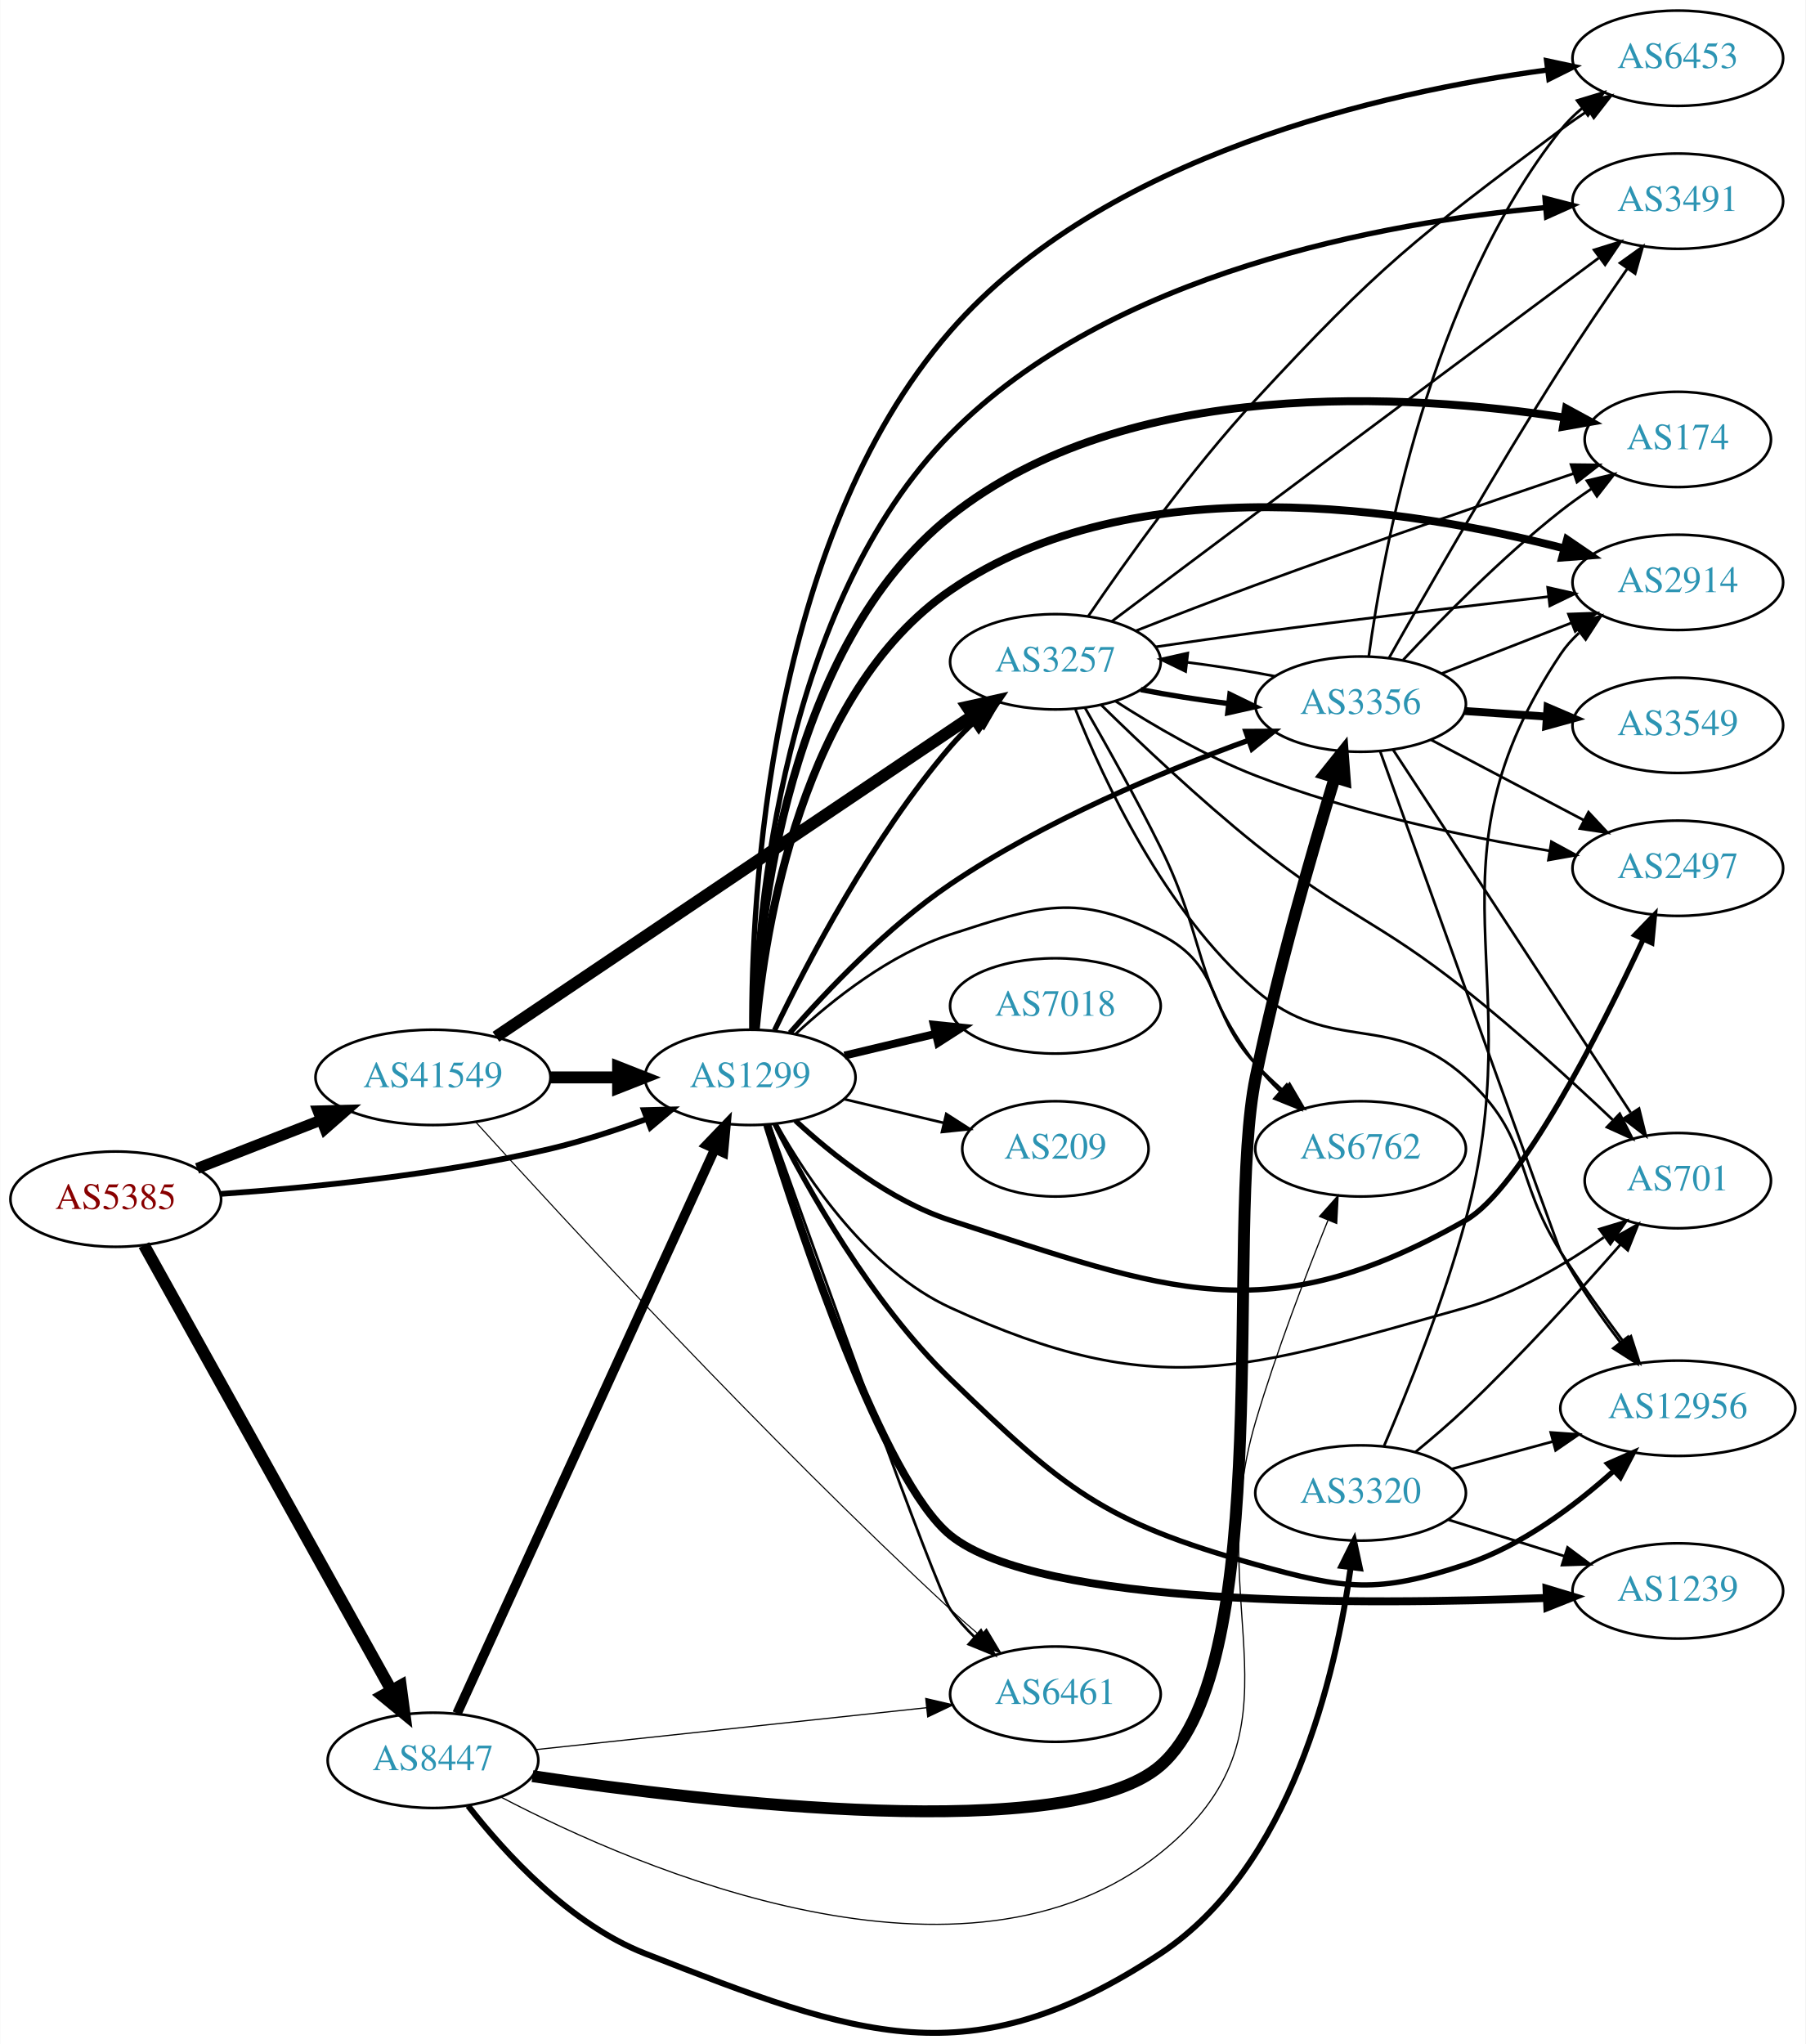
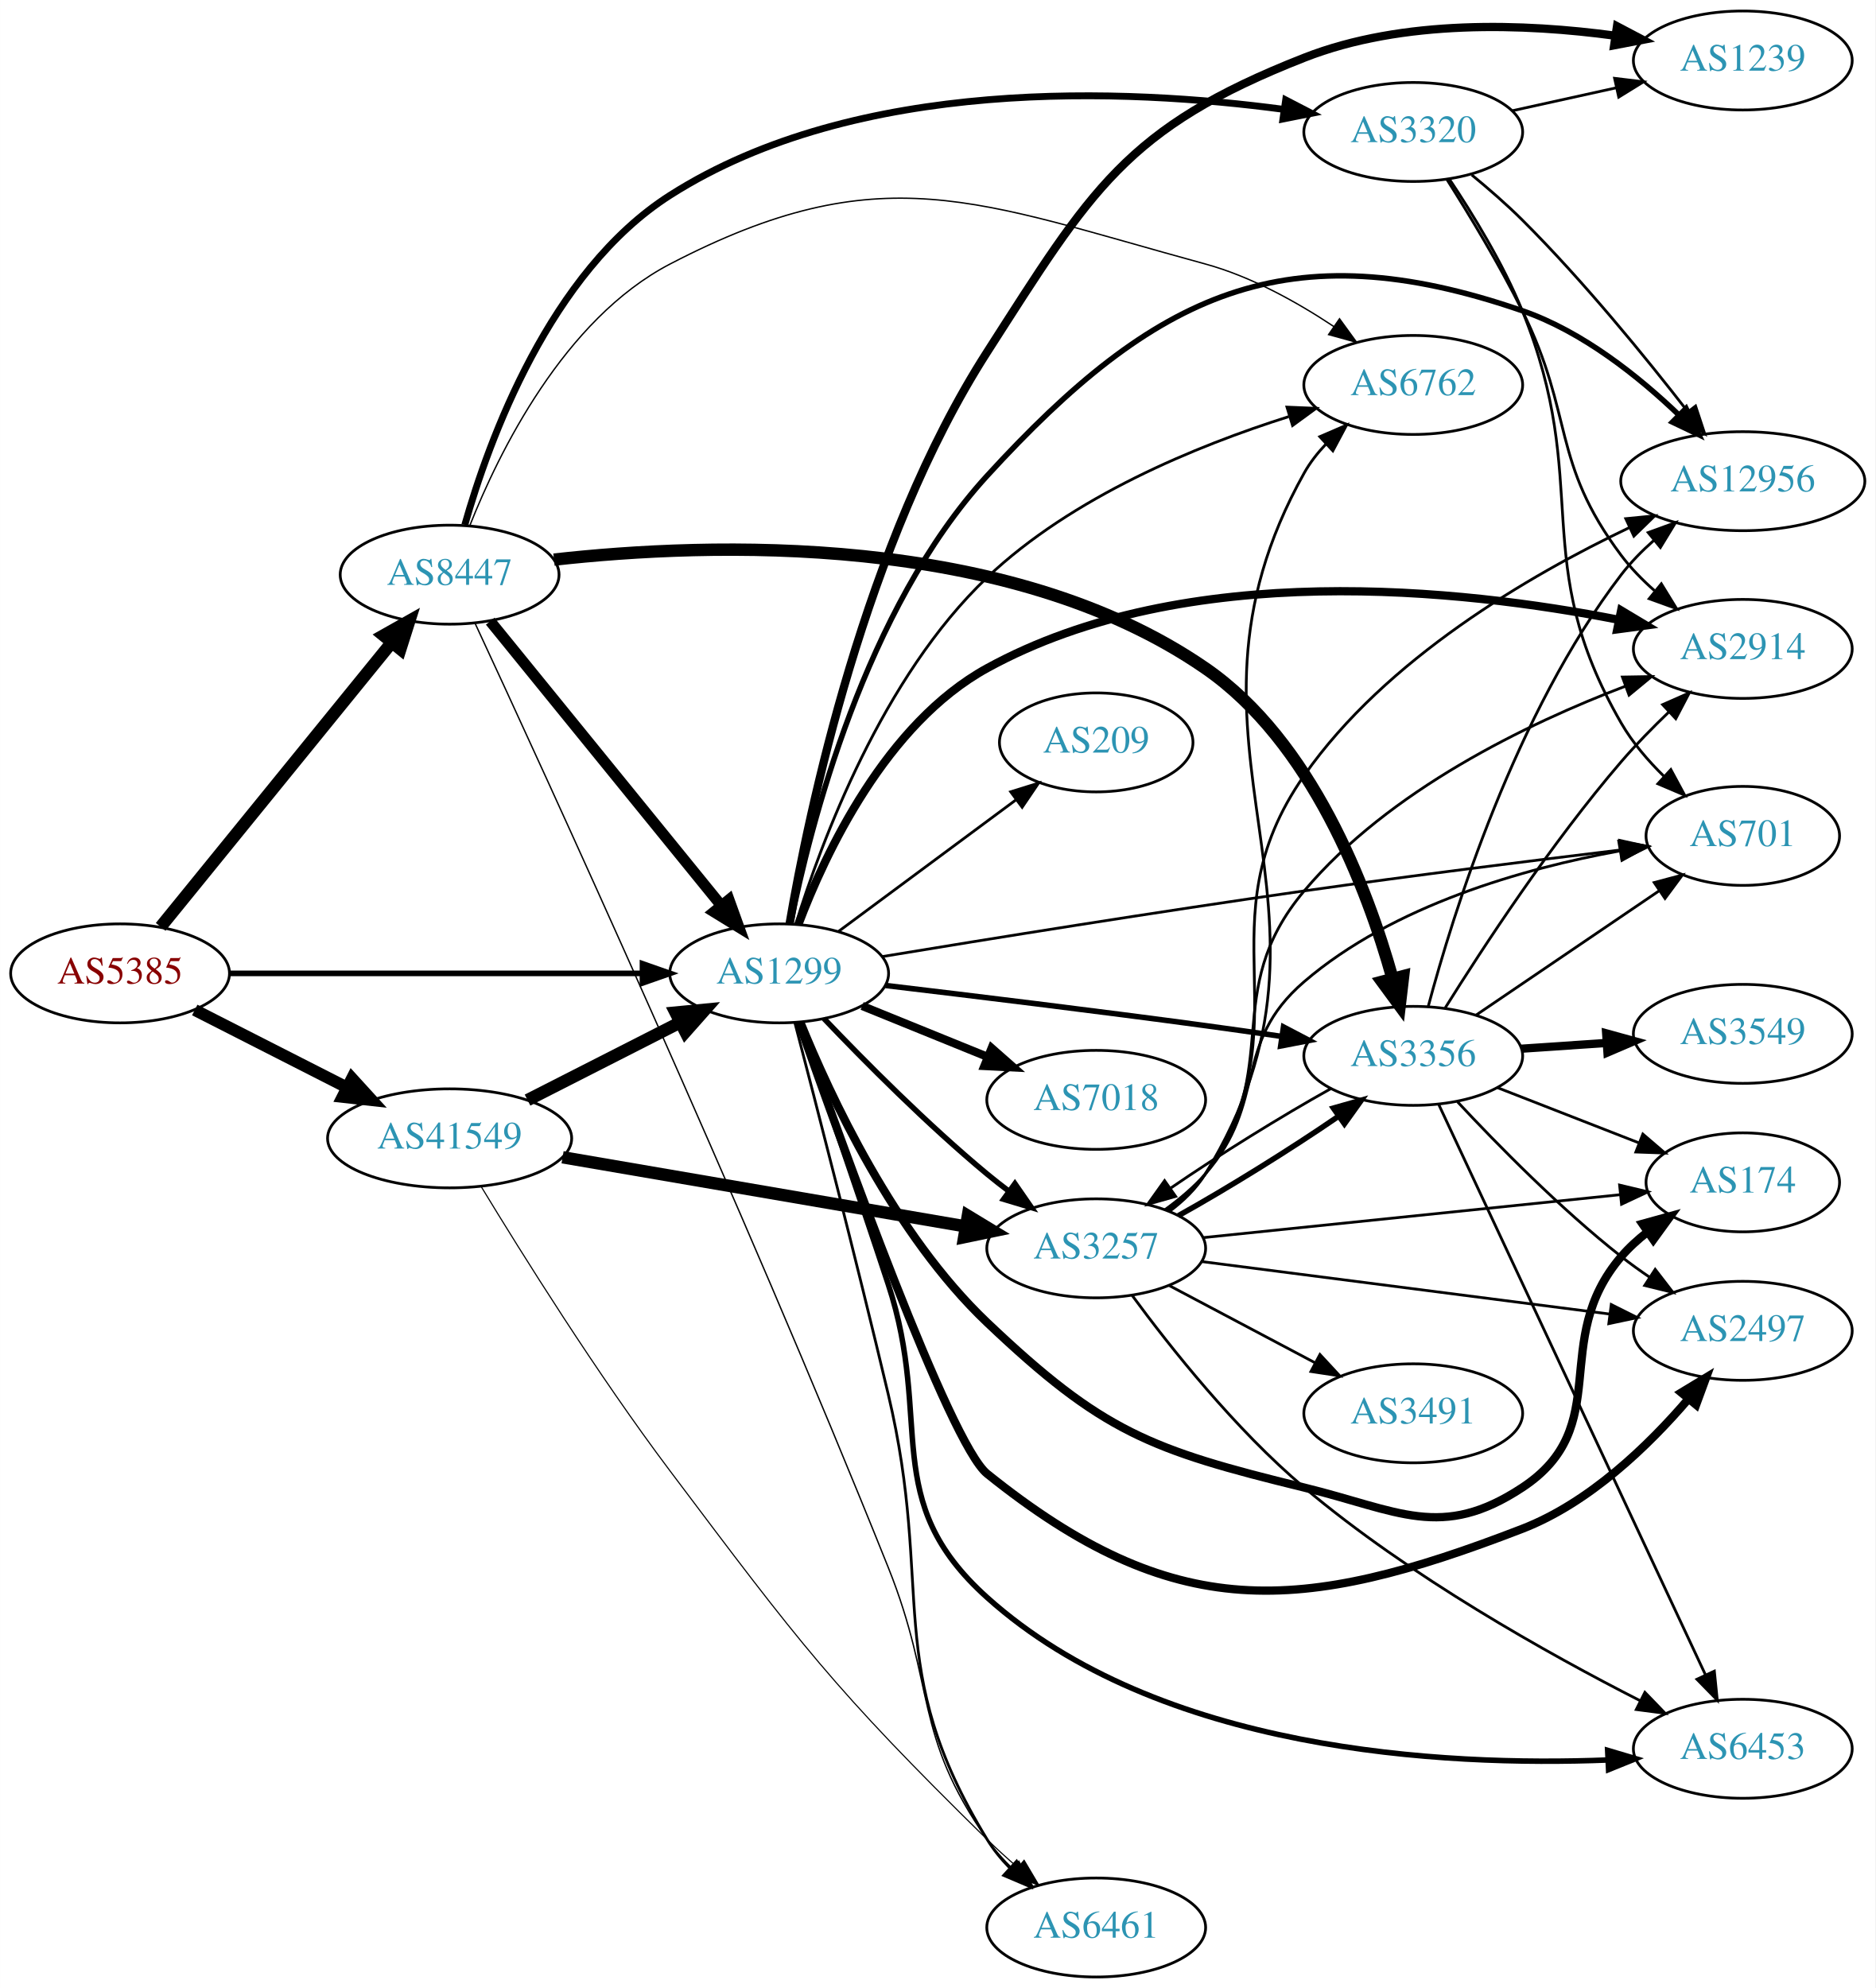
- <svg xmlns="http://www.w3.org/2000/svg" xmlns:xlink="http://www.w3.org/1999/xlink" width="682pt" height="772pt" viewBox="0.00 0.00 681.96 772.15">
-   <g id="graph0" class="graph" transform="scale(1 1) rotate(0) translate(4 768.151)">
-     <polygon fill="white" stroke="none" points="-4,4 -4,-768.151 677.956,-768.151 677.956,4 -4,4" />
+ <svg xmlns="http://www.w3.org/2000/svg" xmlns:xlink="http://www.w3.org/1999/xlink" width="682pt" height="723pt" viewBox="0.00 0.00 681.96 723.00">
+   <g id="graph0" class="graph" transform="scale(1 1) rotate(0) translate(4 719)">
+     <polygon fill="white" stroke="none" points="-4,4 -4,-719 677.956,-719 677.956,4 -4,4" />
    <g id="node1" class="node">
      <g id="a_node1">
        <a xlink:href="/asn/5385" xlink:title="AS5385 ~ Russmedia IT GmbH [AT]">
-           <ellipse fill="#ffffff" stroke="black" cx="39.647" cy="-315.151" rx="39.794" ry="18" />
-           <text text-anchor="middle" x="39.647" y="-311.451" font-family="Times,serif" font-size="14.00" fill="#880000">AS5385</text>
+           <ellipse fill="#ffffff" stroke="black" cx="39.647" cy="-365" rx="39.794" ry="18" />
+           <text text-anchor="middle" x="39.647" y="-361.3" font-family="Times,serif" font-size="14.00" fill="#880000">AS5385</text>
        </a>
      </g>
    </g>
    <g id="node2" class="node">
      <g id="a_node2">
        <a xlink:href="/asn/1299" xlink:title="AS1299 ~ Telia Carrier [EU]">
-           <ellipse fill="#ffffff" stroke="black" cx="279.332" cy="-361.151" rx="39.794" ry="18" />
-           <text text-anchor="middle" x="279.332" y="-357.451" font-family="Times,serif" font-size="14.00" fill="#2c94b3">AS1299</text>
+           <ellipse fill="#ffffff" stroke="black" cx="279.332" cy="-365" rx="39.794" ry="18" />
+           <text text-anchor="middle" x="279.332" y="-361.3" font-family="Times,serif" font-size="14.00" fill="#2c94b3">AS1299</text>
        </a>
      </g>
    </g>
    <g id="edge1" class="edge">
-       <path fill="none" stroke="black" stroke-width="2.16" d="M79.293,-317.134C112.605,-319.44 161.803,-324.276 203.685,-334.151 215.841,-337.017 228.745,-341.237 240.344,-345.494" />
-       <polygon fill="black" stroke="black" stroke-width="2.16" points="239.144,-348.782 249.735,-349.049 241.622,-342.235 239.144,-348.782" />
+       <path fill="none" stroke="black" stroke-width="2.062" d="M79.364,-365C120.282,-365 184.922,-365 229.356,-365" />
+       <polygon fill="black" stroke="black" stroke-width="2.062" points="229.631,-368.5 239.631,-365 229.631,-361.5 229.631,-368.5" />
    </g>
    <g id="node3" class="node">
      <g id="a_node3">
        <a xlink:href="/asn/8447" xlink:title="AS8447 ~ A1 Telekom Austria AG [AT]">
-           <ellipse fill="#ffffff" stroke="black" cx="159.489" cy="-103.151" rx="39.794" ry="18" />
-           <text text-anchor="middle" x="159.489" y="-99.451" font-family="Times,serif" font-size="14.00" fill="#2c94b3">AS8447</text>
+           <ellipse fill="#ffffff" stroke="black" cx="159.489" cy="-510" rx="39.794" ry="18" />
+           <text text-anchor="middle" x="159.489" y="-506.3" font-family="Times,serif" font-size="14.00" fill="#2c94b3">AS8447</text>
        </a>
      </g>
    </g>
    <g id="edge2" class="edge">
-       <path fill="none" stroke="black" stroke-width="4.5" d="M50.29,-297.802C70.877,-260.766 119.24,-173.761 143.728,-129.706" />
-       <polygon fill="black" stroke="black" stroke-width="4.5" points="147.295,-131.393 148.712,-120.739 140.412,-127.567 147.295,-131.393" />
+       <path fill="none" stroke="black" stroke-width="4.5" d="M54.395,-381.917C75.151,-407.456 114.596,-455.992 138.52,-485.429" />
+       <polygon fill="black" stroke="black" stroke-width="4.5" points="135.465,-487.914 144.828,-493.191 141.577,-482.947 135.465,-487.914" />
    </g>
    <g id="node4" class="node">
      <g id="a_node4">
        <a xlink:href="/asn/41549" xlink:title="AS41549 ~ EWB-Cable-Network-AS [CH]">
-           <ellipse fill="#ffffff" stroke="black" cx="159.489" cy="-361.151" rx="44.393" ry="18" />
-           <text text-anchor="middle" x="159.489" y="-357.451" font-family="Times,serif" font-size="14.00" fill="#2c94b3">AS41549</text>
+           <ellipse fill="#ffffff" stroke="black" cx="159.489" cy="-305" rx="44.393" ry="18" />
+           <text text-anchor="middle" x="159.489" y="-301.3" font-family="Times,serif" font-size="14.00" fill="#2c94b3">AS41549</text>
        </a>
      </g>
    </g>
    <g id="edge3" class="edge">
-       <path fill="none" stroke="black" stroke-width="4.14" d="M70.383,-326.759C84.612,-332.313 101.879,-339.053 117.344,-345.09" />
-       <polygon fill="black" stroke="black" stroke-width="4.14" points="116.063,-348.479 126.696,-348.74 118.698,-341.73 116.063,-348.479" />
+       <path fill="none" stroke="black" stroke-width="4.312" d="M66.8,-351.684C83.083,-343.393 104.262,-332.61 122.162,-323.496" />
+       <polygon fill="black" stroke="black" stroke-width="4.312" points="123.981,-326.804 131.181,-318.904 120.557,-320.079 123.981,-326.804" />
    </g>
    <g id="node5" class="node">
      <g id="a_node5">
-         <a xlink:href="/asn/6453" xlink:title="AS6453 ~ TATA COMMUNICATIONS (AMERICA) INC [US]">
-           <ellipse fill="#ffffff" stroke="black" cx="629.76" cy="-746.151" rx="39.794" ry="18" />
-           <text text-anchor="middle" x="629.76" y="-742.451" font-family="Times,serif" font-size="14.00" fill="#2c94b3">AS6453</text>
+         <a xlink:href="/asn/2914" xlink:title="AS2914 ~ NTT America, Inc. [US]">
+           <ellipse fill="#ffffff" stroke="black" cx="629.76" cy="-483" rx="39.794" ry="18" />
+           <text text-anchor="middle" x="629.76" y="-479.3" font-family="Times,serif" font-size="14.00" fill="#2c94b3">AS2914</text>
        </a>
      </g>
    </g>
    <g id="edge4" class="edge">
-       <path fill="none" stroke="black" stroke-width="2" d="M279.914,-379.155C279.755,-427.88 285.88,-563.975 354.978,-643.151 413.059,-709.703 518.604,-733.368 580.302,-741.701" />
-       <polygon fill="black" stroke="black" stroke-width="2" points="580.192,-745.215 590.552,-742.998 581.071,-738.27 580.192,-745.215" />
+       <path fill="none" stroke="black" stroke-width="3" d="M286.311,-382.79C296.074,-408.657 318.134,-455.768 354.978,-476 427.367,-515.75 527.557,-504.784 584.501,-493.622" />
+       <polygon fill="black" stroke="black" stroke-width="3" points="585.521,-496.986 594.614,-491.548 584.115,-490.129 585.521,-496.986" />
    </g>
    <g id="node6" class="node">
      <g id="a_node6">
-         <a xlink:href="/asn/2914" xlink:title="AS2914 ~ NTT America, Inc. [US]">
-           <ellipse fill="#ffffff" stroke="black" cx="629.76" cy="-548.151" rx="39.794" ry="18" />
-           <text text-anchor="middle" x="629.76" y="-544.451" font-family="Times,serif" font-size="14.00" fill="#2c94b3">AS2914</text>
+         <a xlink:href="/asn/174" xlink:title="AS174 ~ Cogent Communications [US]">
+           <ellipse fill="#ffffff" stroke="black" cx="629.76" cy="-289" rx="35.194" ry="18" />
+           <text text-anchor="middle" x="629.76" y="-285.3" font-family="Times,serif" font-size="14.00" fill="#2c94b3">AS174</text>
        </a>
      </g>
    </g>
    <g id="edge5" class="edge">
-       <path fill="none" stroke="black" stroke-width="3" d="M281.423,-379.259C284.821,-417.582 298.696,-506.533 354.978,-545.151 424.491,-592.847 529.09,-575.897 586.798,-560.981" />
-       <polygon fill="black" stroke="black" stroke-width="3" points="587.918,-564.304 596.668,-558.33 586.103,-557.544 587.918,-564.304" />
+       <path fill="none" stroke="black" stroke-width="3" d="M286.977,-347.335C297.737,-320.721 321.228,-270.055 354.978,-238 396.863,-198.22 414.161,-191.727 470.271,-178 504.503,-169.626 520.143,-158.6 549.564,-178 583.473,-200.36 559.134,-231.158 585.564,-262 588.348,-265.249 591.622,-268.233 595.102,-270.938" />
+       <polygon fill="black" stroke="black" stroke-width="3" points="593.248,-273.912 603.461,-276.734 597.237,-268.16 593.248,-273.912" />
    </g>
    <g id="node7" class="node">
      <g id="a_node7">
-         <a xlink:href="/asn/174" xlink:title="AS174 ~ Cogent Communications [US]">
-           <ellipse fill="#ffffff" stroke="black" cx="629.76" cy="-602.151" rx="35.194" ry="18" />
-           <text text-anchor="middle" x="629.76" y="-598.451" font-family="Times,serif" font-size="14.00" fill="#2c94b3">AS174</text>
+         <a xlink:href="/asn/2497" xlink:title="AS2497 ~ Internet Initiative Japan Inc. [JP]">
+           <ellipse fill="#ffffff" stroke="black" cx="629.76" cy="-235" rx="39.794" ry="18" />
+           <text text-anchor="middle" x="629.76" y="-231.3" font-family="Times,serif" font-size="14.00" fill="#2c94b3">AS2497</text>
        </a>
      </g>
    </g>
    <g id="edge6" class="edge">
-       <path fill="none" stroke="black" stroke-width="3" d="M280.676,-379.227C282.538,-420.96 293.46,-524.186 354.978,-573.151 421.656,-626.223 528.258,-619.436 586.829,-610.426" />
-       <polygon fill="black" stroke="black" stroke-width="3" points="587.536,-613.857 596.841,-608.792 586.408,-606.949 587.536,-613.857" />
+       <path fill="none" stroke="black" stroke-width="3" d="M286.526,-347.194C301.867,-303.538 341.365,-193.933 354.978,-183 422.761,-128.559 468.475,-131.649 549.564,-163 573.991,-172.444 595.526,-193.312 609.949,-210.163" />
+       <polygon fill="black" stroke="black" stroke-width="3" points="607.381,-212.55 616.44,-218.045 612.785,-208.101 607.381,-212.55" />
    </g>
    <g id="node8" class="node">
      <g id="a_node8">
-         <a xlink:href="/asn/2497" xlink:title="AS2497 ~ Internet Initiative Japan Inc. [JP]">
-           <ellipse fill="#ffffff" stroke="black" cx="629.76" cy="-440.151" rx="39.794" ry="18" />
-           <text text-anchor="middle" x="629.76" y="-436.451" font-family="Times,serif" font-size="14.00" fill="#2c94b3">AS2497</text>
+         <a xlink:href="/asn/3257" xlink:title="AS3257 ~ GTT [DE]">
+           <ellipse fill="#ffffff" stroke="black" cx="394.625" cy="-265" rx="39.794" ry="18" />
+           <text text-anchor="middle" x="394.625" y="-261.3" font-family="Times,serif" font-size="14.00" fill="#2c94b3">AS3257</text>
        </a>
      </g>
    </g>
    <g id="edge7" class="edge">
-       <path fill="none" stroke="black" stroke-width="2" d="M296.387,-344.845C310.448,-331.811 332.152,-314.541 354.978,-307.151 437.255,-280.511 474.378,-264.415 549.564,-307.151 570.226,-318.895 600.141,-377.898 616.66,-413.251" />
-       <polygon fill="black" stroke="black" stroke-width="2" points="613.577,-414.924 620.946,-422.537 619.933,-411.991 613.577,-414.924" />
+       <path fill="none" stroke="black" stroke-width="2" d="M295.637,-348.545C310.25,-333.204 333.206,-310.044 354.978,-292 357.499,-289.911 360.175,-287.816 362.897,-285.767" />
+       <polygon fill="black" stroke="black" stroke-width="2" points="365.058,-288.523 371.09,-279.813 360.943,-282.861 365.058,-288.523" />
    </g>
    <g id="node9" class="node">
      <g id="a_node9">
-         <a xlink:href="/asn/3257" xlink:title="AS3257 ~ GTT [DE]">
-           <ellipse fill="#ffffff" stroke="black" cx="394.625" cy="-518.151" rx="39.794" ry="18" />
-           <text text-anchor="middle" x="394.625" y="-514.451" font-family="Times,serif" font-size="14.00" fill="#2c94b3">AS3257</text>
+         <a xlink:href="/asn/1239" xlink:title="AS1239 ~ Sprint [US]">
+           <ellipse fill="#ffffff" stroke="black" cx="629.76" cy="-697" rx="39.794" ry="18" />
+           <text text-anchor="middle" x="629.76" y="-693.3" font-family="Times,serif" font-size="14.00" fill="#2c94b3">AS1239</text>
        </a>
      </g>
    </g>
    <g id="edge8" class="edge">
-       <path fill="none" stroke="black" stroke-width="2" d="M288.536,-378.952C300.767,-404.375 325.528,-451.803 354.978,-486.151 357.994,-489.668 361.425,-493.105 364.968,-496.344" />
-       <polygon fill="black" stroke="black" stroke-width="2" points="362.923,-499.201 372.787,-503.069 367.488,-493.895 362.923,-499.201" />
+       <path fill="none" stroke="black" stroke-width="3" d="M283.126,-383.03C289.983,-423.131 310.434,-521.636 354.978,-591 392.753,-649.824 405.196,-672.456 470.271,-698 506.326,-712.153 550.65,-710.439 583.247,-706.028" />
+       <polygon fill="black" stroke="black" stroke-width="3" points="584.018,-709.452 593.394,-704.518 582.987,-702.529 584.018,-709.452" />
    </g>
    <g id="node10" class="node">
      <g id="a_node10">
-         <a xlink:href="/asn/3491" xlink:title="AS3491 ~ PCCW Global, Inc. [US]">
-           <ellipse fill="#ffffff" stroke="black" cx="629.76" cy="-692.151" rx="39.794" ry="18" />
-           <text text-anchor="middle" x="629.76" y="-688.451" font-family="Times,serif" font-size="14.00" fill="#2c94b3">AS3491</text>
+         <a xlink:href="/asn/6453" xlink:title="AS6453 ~ TATA COMMUNICATIONS (AMERICA) INC [US]">
+           <ellipse fill="#ffffff" stroke="black" cx="629.76" cy="-83" rx="39.794" ry="18" />
+           <text text-anchor="middle" x="629.76" y="-79.3" font-family="Times,serif" font-size="14.00" fill="#2c94b3">AS6453</text>
        </a>
      </g>
    </g>
    <g id="edge9" class="edge">
-       <path fill="none" stroke="black" stroke-width="2" d="M280.491,-379.225C281.882,-423.814 291.73,-540.078 354.978,-604.151 415.488,-665.449 518.779,-684.094 579.711,-689.736" />
-       <polygon fill="black" stroke="black" stroke-width="2" points="579.585,-693.237 589.844,-690.59 580.173,-686.262 579.585,-693.237" />
+       <path fill="none" stroke="black" stroke-width="2" d="M286.621,-347.039C294.38,-324.784 307.902,-285.68 318.978,-252 335.576,-201.526 315.441,-173.495 354.978,-138 417.386,-81.972 520.469,-76.55 580.757,-78.926" />
+       <polygon fill="black" stroke="black" stroke-width="2" points="580.618,-82.423 590.774,-79.408 580.954,-75.431 580.618,-82.423" />
    </g>
    <g id="node11" class="node">
      <g id="a_node11">
-         <a xlink:href="/asn/1239" xlink:title="AS1239 ~ Sprint [US]">
-           <ellipse fill="#ffffff" stroke="black" cx="629.76" cy="-167.151" rx="39.794" ry="18" />
-           <text text-anchor="middle" x="629.76" y="-163.451" font-family="Times,serif" font-size="14.00" fill="#2c94b3">AS1239</text>
+         <a xlink:href="/asn/6461" xlink:title="AS6461 ~ Zayo Bandwidth [US]">
+           <ellipse fill="#ffffff" stroke="black" cx="394.625" cy="-18" rx="39.794" ry="18" />
+           <text text-anchor="middle" x="394.625" y="-14.3" font-family="Times,serif" font-size="14.00" fill="#2c94b3">AS6461</text>
        </a>
      </g>
    </g>
    <g id="edge10" class="edge">
-       <path fill="none" stroke="black" stroke-width="3" d="M285.741,-343.191C298.135,-303.213 329.483,-208.775 354.978,-188.151 388.424,-161.094 510.794,-161.751 580.077,-164.492" />
-       <polygon fill="black" stroke="black" stroke-width="3" points="580.168,-167.999 590.308,-164.927 580.466,-161.005 580.168,-167.999" />
+       <path fill="none" stroke="black" d="M285.02,-347.139C292.465,-318.629 307.336,-261.047 318.978,-212 336.011,-140.237 316.494,-112.92 354.978,-50 357.228,-46.322 360.053,-42.869 363.146,-39.693" />
+       <polygon fill="black" stroke="black" points="365.67,-42.128 370.706,-32.807 360.956,-36.953 365.67,-42.128" />
    </g>
    <g id="node12" class="node">
      <g id="a_node12">
-         <a xlink:href="/asn/6461" xlink:title="AS6461 ~ Zayo Bandwidth [US]">
-           <ellipse fill="#ffffff" stroke="black" cx="394.625" cy="-128.151" rx="39.794" ry="18" />
-           <text text-anchor="middle" x="394.625" y="-124.451" font-family="Times,serif" font-size="14.00" fill="#2c94b3">AS6461</text>
+         <a xlink:href="/asn/701" xlink:title="AS701 ~ UUNET [US]">
+           <ellipse fill="#ffffff" stroke="black" cx="629.76" cy="-415" rx="35.194" ry="18" />
+           <text text-anchor="middle" x="629.76" y="-411.3" font-family="Times,serif" font-size="14.00" fill="#2c94b3">AS701</text>
        </a>
      </g>
    </g>
    <g id="edge11" class="edge">
-       <path fill="none" stroke="black" d="M286.629,-343.434C303.599,-295.802 349.375,-168.042 354.978,-160.151 357.602,-156.455 360.756,-152.94 364.116,-149.684" />
-       <polygon fill="black" stroke="black" points="366.5,-152.248 371.674,-143.003 361.864,-147.003 366.5,-152.248" />
+       <path fill="none" stroke="black" d="M316.694,-371.088C354.887,-377.401 416.726,-387.395 470.271,-395 509.002,-400.501 553.168,-406.012 585.022,-409.852" />
+       <polygon fill="black" stroke="black" points="584.981,-413.372 595.327,-411.087 585.815,-406.422 584.981,-413.372" />
    </g>
    <g id="node13" class="node">
      <g id="a_node13">
-         <a xlink:href="/asn/701" xlink:title="AS701 ~ UUNET [US]">
-           <ellipse fill="#ffffff" stroke="black" cx="629.76" cy="-322.151" rx="35.194" ry="18" />
-           <text text-anchor="middle" x="629.76" y="-318.451" font-family="Times,serif" font-size="14.00" fill="#2c94b3">AS701</text>
+         <a xlink:href="/asn/7018" xlink:title="AS7018 ~ AT&amp;T Services, Inc. [US]">
+           <ellipse fill="#ffffff" stroke="black" cx="394.625" cy="-319" rx="39.794" ry="18" />
+           <text text-anchor="middle" x="394.625" y="-315.3" font-family="Times,serif" font-size="14.00" fill="#2c94b3">AS7018</text>
        </a>
      </g>
    </g>
    <g id="edge12" class="edge">
-       <path fill="none" stroke="black" d="M289.328,-343.447C301.138,-322.407 324.056,-288.364 354.978,-274.151 433.558,-238.033 466.271,-250.88 549.564,-274.151 568.414,-279.417 587.245,-290.529 601.812,-300.736" />
-       <polygon fill="black" stroke="black" points="600.15,-303.855 610.294,-306.914 604.272,-298.197 600.15,-303.855" />
+       <path fill="none" stroke="black" stroke-width="3" d="M309.507,-353.154C323.383,-347.52 340.16,-340.708 355.069,-334.654" />
+       <polygon fill="black" stroke="black" stroke-width="3" points="356.599,-337.811 364.548,-330.806 353.966,-331.325 356.599,-337.811" />
    </g>
    <g id="node14" class="node">
      <g id="a_node14">
-         <a xlink:href="/asn/7018" xlink:title="AS7018 ~ AT&amp;T Services, Inc. [US]">
-           <ellipse fill="#ffffff" stroke="black" cx="394.625" cy="-388.151" rx="39.794" ry="18" />
-           <text text-anchor="middle" x="394.625" y="-384.451" font-family="Times,serif" font-size="14.00" fill="#2c94b3">AS7018</text>
+         <a xlink:href="/asn/12956" xlink:title="AS12956 ~ TELXIUS [ES]">
+           <ellipse fill="#ffffff" stroke="black" cx="629.76" cy="-544" rx="44.393" ry="18" />
+           <text text-anchor="middle" x="629.76" y="-540.3" font-family="Times,serif" font-size="14.00" fill="#2c94b3">AS12956</text>
        </a>
      </g>
    </g>
    <g id="edge13" class="edge">
-       <path fill="none" stroke="black" stroke-width="3" d="M314.939,-369.398C325.81,-371.989 337.964,-374.886 349.407,-377.613" />
-       <polygon fill="black" stroke="black" stroke-width="3" points="348.69,-381.04 359.229,-379.954 350.313,-374.231 348.69,-381.04" />
+       <path fill="none" stroke="black" stroke-width="2" d="M283.513,-383.147C290.548,-418.491 310.462,-497.35 354.978,-546 416.072,-612.767 464.008,-635.506 549.564,-606 571.493,-598.437 591.989,-582.028 606.634,-567.99" />
+       <polygon fill="black" stroke="black" stroke-width="2" points="609.115,-570.459 613.736,-560.925 604.178,-565.497 609.115,-570.459" />
    </g>
    <g id="node15" class="node">
      <g id="a_node15">
-         <a xlink:href="/asn/12956" xlink:title="AS12956 ~ TELXIUS [ES]">
-           <ellipse fill="#ffffff" stroke="black" cx="629.76" cy="-236.151" rx="44.393" ry="18" />
-           <text text-anchor="middle" x="629.76" y="-232.451" font-family="Times,serif" font-size="14.00" fill="#2c94b3">AS12956</text>
+         <a xlink:href="/asn/3356" xlink:title="AS3356 ~ Level 3 Parent, LLC [US]">
+           <ellipse fill="#ffffff" stroke="black" cx="509.918" cy="-335" rx="39.794" ry="18" />
+           <text text-anchor="middle" x="509.918" y="-331.3" font-family="Times,serif" font-size="14.00" fill="#2c94b3">AS3356</text>
        </a>
      </g>
    </g>
    <g id="edge14" class="edge">
-       <path fill="none" stroke="black" stroke-width="2" d="M288.668,-343.596C300.711,-319.608 324.869,-276.251 354.978,-247.151 398.083,-205.491 412.542,-193.304 470.271,-177.151 504.209,-167.655 516.113,-166.06 549.564,-177.151 570.71,-184.162 590.793,-199.256 605.444,-212.421" />
-       <polygon fill="black" stroke="black" stroke-width="2" points="603.299,-215.207 612.997,-219.473 608.077,-210.09 603.299,-215.207" />
+       <path fill="none" stroke="black" stroke-width="2" d="M318.006,-360.601C349.191,-356.899 394.644,-351.365 434.271,-346 443.231,-344.787 452.786,-343.429 461.963,-342.091" />
+       <polygon fill="black" stroke="black" stroke-width="2" points="462.729,-345.516 472.113,-340.599 461.71,-338.591 462.729,-345.516" />
    </g>
    <g id="node16" class="node">
      <g id="a_node16">
-         <a xlink:href="/asn/209" xlink:title="AS209 ~ CenturyLink Communications, LLC [US]">
-           <ellipse fill="#ffffff" stroke="black" cx="394.625" cy="-334.151" rx="35.194" ry="18" />
-           <text text-anchor="middle" x="394.625" y="-330.451" font-family="Times,serif" font-size="14.00" fill="#2c94b3">AS209</text>
+         <a xlink:href="/asn/6762" xlink:title="AS6762 ~ TELECOM ITALIA SPARKLE S.p.A. [IT]">
+           <ellipse fill="#ffffff" stroke="black" cx="509.918" cy="-579" rx="39.794" ry="18" />
+           <text text-anchor="middle" x="509.918" y="-575.3" font-family="Times,serif" font-size="14.00" fill="#2c94b3">AS6762</text>
        </a>
      </g>
    </g>
    <g id="edge15" class="edge">
-       <path fill="none" stroke="black" d="M314.939,-352.903C326.733,-350.092 340.038,-346.922 352.306,-343.998" />
-       <polygon fill="black" stroke="black" points="353.394,-347.337 362.311,-341.614 351.772,-340.527 353.394,-347.337" />
+       <path fill="none" stroke="black" d="M285.356,-382.841C294.566,-412.615 316.798,-472.736 354.978,-509 385.845,-538.317 431.131,-556.881 464.6,-567.467" />
+       <polygon fill="black" stroke="black" points="463.993,-570.94 474.579,-570.499 466.029,-564.243 463.993,-570.94" />
    </g>
    <g id="node17" class="node">
      <g id="a_node17">
-         <a xlink:href="/asn/6762" xlink:title="AS6762 ~ TELECOM ITALIA SPARKLE S.p.A. [IT]">
-           <ellipse fill="#ffffff" stroke="black" cx="509.918" cy="-334.151" rx="39.794" ry="18" />
-           <text text-anchor="middle" x="509.918" y="-330.451" font-family="Times,serif" font-size="14.00" fill="#2c94b3">AS6762</text>
+         <a xlink:href="/asn/209" xlink:title="AS209 ~ CenturyLink Communications, LLC [US]">
+           <ellipse fill="#ffffff" stroke="black" cx="394.625" cy="-449" rx="35.194" ry="18" />
+           <text text-anchor="middle" x="394.625" y="-445.3" font-family="Times,serif" font-size="14.00" fill="#2c94b3">AS209</text>
        </a>
      </g>
    </g>
    <g id="edge16" class="edge">
-       <path fill="none" stroke="black" d="M296.387,-377.457C310.448,-390.491 332.152,-407.76 354.978,-415.151 388.506,-426.007 402.828,-431.067 434.271,-415.151 458.382,-402.946 451.724,-385.805 470.271,-366.151 473.451,-362.781 476.978,-359.43 480.57,-356.236" />
-       <polygon fill="black" stroke="black" points="483.083,-358.694 488.429,-349.547 478.545,-353.363 483.083,-358.694" />
+       <path fill="none" stroke="black" d="M300.848,-380.212C318.926,-393.615 345.429,-413.266 365.484,-428.135" />
+       <polygon fill="black" stroke="black" points="363.524,-431.039 373.641,-434.183 367.693,-425.416 363.524,-431.039" />
+     </g>
+     <g id="edge19" class="edge">
+       <path fill="none" stroke="black" stroke-width="4" d="M174.238,-493.083C194.993,-467.544 234.439,-419.008 258.363,-389.571" />
+       <polygon fill="black" stroke="black" stroke-width="4" points="261.08,-391.777 264.671,-381.809 255.647,-387.362 261.08,-391.777" />
+     </g>
+     <g id="edge21" class="edge">
+       <path fill="none" stroke="black" stroke-width="0.5" d="M168.821,-492.145C193.109,-439.869 265.498,-282.421 318.978,-149 336.398,-105.542 328.004,-88.268 354.978,-50 357.589,-46.295 360.736,-42.775 364.092,-39.516" />
+       <polygon fill="black" stroke="black" stroke-width="0.5" points="366.476,-42.08 371.647,-32.833 361.838,-36.837 366.476,-42.08" />
+     </g>
+     <g id="edge18" class="edge">
+       <path fill="none" stroke="black" stroke-width="4.5" d="M197.44,-515.473C253.811,-521.775 362.312,-525.625 434.271,-476 472.952,-449.325 493.147,-396.087 502.37,-363.204" />
+       <polygon fill="black" stroke="black" stroke-width="4.5" points="506.239,-363.977 504.989,-353.303 498.625,-361.964 506.239,-363.977" />
+     </g>
+     <g id="edge17" class="edge">
+       <path fill="none" stroke="black" stroke-width="0.5" d="M166.82,-527.823C177.296,-554.252 201.006,-602.876 239.685,-623 316.405,-662.917 350.837,-645.76 434.271,-623 450.938,-618.453 467.674,-609.131 481.062,-600.233" />
+       <polygon fill="black" stroke="black" stroke-width="0.5" points="483.112,-603.071 489.343,-594.501 479.128,-597.315 483.112,-603.071" />
    </g>
    <g id="node18" class="node">
      <g id="a_node18">
-         <a xlink:href="/asn/3356" xlink:title="AS3356 ~ Level 3 Parent, LLC [US]">
-           <ellipse fill="#ffffff" stroke="black" cx="509.918" cy="-502.151" rx="39.794" ry="18" />
-           <text text-anchor="middle" x="509.918" y="-498.451" font-family="Times,serif" font-size="14.00" fill="#2c94b3">AS3356</text>
-         </a>
-       </g>
-     </g>
-     <g id="edge17" class="edge">
-       <path fill="none" stroke="black" stroke-width="2" d="M294.347,-377.995C308.386,-394.051 331.262,-418.096 354.978,-434.151 390.279,-458.049 435.346,-476.794 467.58,-488.498" />
-       <polygon fill="black" stroke="black" stroke-width="2" points="466.552,-491.847 477.147,-491.902 468.899,-485.252 466.552,-491.847" />
-     </g>
-     <g id="edge18" class="edge">
-       <path fill="none" stroke="black" stroke-width="3.6" d="M168.589,-120.884C188.855,-165.255 241.858,-281.297 266.015,-334.184" />
-       <polygon fill="black" stroke="black" stroke-width="3.6" points="262.837,-335.651 270.175,-343.293 269.204,-332.743 262.837,-335.651" />
+         <a xlink:href="/asn/3320" xlink:title="AS3320 ~ DTAG [DE]">
+           <ellipse fill="#ffffff" stroke="black" cx="509.918" cy="-671" rx="39.794" ry="18" />
+           <text text-anchor="middle" x="509.918" y="-667.3" font-family="Times,serif" font-size="14.00" fill="#2c94b3">AS3320</text>
+         </a>
+       </g>
+     </g>
+     <g id="edge20" class="edge">
+       <path fill="none" stroke="black" stroke-width="2.5" d="M165.015,-528.129C173.71,-558.746 195.894,-620.085 239.685,-648 307.649,-691.324 405.652,-686.856 462.763,-679.231" />
+       <polygon fill="black" stroke="black" stroke-width="2.5" points="463.528,-682.658 472.935,-677.782 462.541,-675.728 463.528,-682.658" />
+     </g>
+     <g id="edge35" class="edge">
+       <path fill="none" stroke="black" stroke-width="4.5" d="M187.821,-318.916C204.38,-327.347 225.665,-338.185 243.434,-347.232" />
+       <polygon fill="black" stroke="black" stroke-width="4.5" points="241.663,-350.749 252.361,-351.777 245.236,-343.731 241.663,-350.749" />
+     </g>
+     <g id="edge34" class="edge">
+       <path fill="none" stroke="black" stroke-width="4.5" d="M200.566,-298.124C241.305,-291.134 304.358,-280.316 347.234,-272.959" />
+       <polygon fill="black" stroke="black" stroke-width="4.5" points="347.945,-276.833 357.135,-271.261 346.613,-269.071 347.945,-276.833" />
+     </g>
+     <g id="edge36" class="edge">
+       <path fill="none" stroke="black" stroke-width="0.409" d="M171.074,-287.281C185.649,-263.26 213.119,-219.31 239.685,-184 286.92,-121.219 298.901,-105.027 354.978,-50 358.448,-46.595 362.242,-43.153 366.054,-39.853" />
+       <polygon fill="black" stroke="black" stroke-width="0.409" points="368.404,-42.45 373.805,-33.335 363.898,-37.093 368.404,-42.45" />
+     </g>
+     <g id="edge41" class="edge">
+       <path fill="none" stroke="black" d="M420.502,-278.922C425.581,-282.649 430.513,-287.043 434.271,-292 463.565,-330.645 439.027,-357.913 470.271,-395 501.131,-431.632 551.313,-455.81 586.937,-469.396" />
+       <polygon fill="black" stroke="black" points="585.977,-472.772 596.57,-472.948 588.399,-466.204 585.977,-472.772" />
+     </g>
+     <g id="edge42" class="edge">
+       <path fill="none" stroke="black" d="M433.341,-268.883C474.86,-273.157 541.503,-280.017 585.213,-284.517" />
+       <polygon fill="black" stroke="black" points="584.953,-288.009 595.259,-285.551 585.67,-281.045 584.953,-288.009" />
+     </g>
+     <g id="edge37" class="edge">
+       <path fill="none" stroke="black" d="M433.082,-260.18C473.359,-254.997 537.493,-246.744 581.28,-241.11" />
+       <polygon fill="black" stroke="black" points="581.924,-244.556 591.396,-239.808 581.031,-237.613 581.924,-244.556" />
+     </g>
+     <g id="edge38" class="edge">
+       <path fill="none" stroke="black" d="M407.701,-247.863C421.418,-229.196 445.173,-199.176 470.271,-178 508.483,-145.76 558.908,-117.566 592.514,-100.44" />
+       <polygon fill="black" stroke="black" points="594.161,-103.529 601.522,-95.909 591.016,-97.276 594.161,-103.529" />
+     </g>
+     <g id="edge43" class="edge">
+       <path fill="none" stroke="black" d="M419.603,-279.034C424.843,-282.807 430.071,-287.192 434.271,-292 457.286,-318.348 443.723,-339.216 470.271,-362 502.694,-389.826 550.261,-403.177 584.819,-409.498" />
+       <polygon fill="black" stroke="black" points="584.651,-413.019 595.096,-411.242 585.822,-406.118 584.651,-413.019" />
+     </g>
+     <g id="edge40" class="edge">
+       <path fill="none" stroke="black" d="M420.849,-278.671C425.91,-282.412 430.748,-286.874 434.271,-292 471.883,-346.722 432.224,-382.581 470.271,-437 499.87,-479.335 552.037,-509.736 588.404,-527.07" />
+       <polygon fill="black" stroke="black" points="587.203,-530.371 597.748,-531.403 590.149,-524.021 587.203,-530.371" />
+     </g>
+     <g id="edge44" class="edge">
+       <path fill="none" stroke="black" stroke-width="2" d="M424.506,-276.875C442.371,-286.822 465.13,-300.938 482.514,-312.876" />
+       <polygon fill="black" stroke="black" stroke-width="2" points="480.867,-315.997 491.06,-318.887 484.894,-310.271 480.867,-315.997" />
+     </g>
+     <g id="edge45" class="edge">
+       <path fill="none" stroke="black" d="M421.248,-278.412C426.288,-282.166 431.016,-286.699 434.271,-292 494.156,-389.541 414.423,-447.093 470.271,-547 472.375,-550.764 475.11,-554.268 478.154,-557.474" />
+       <polygon fill="black" stroke="black" points="475.937,-560.19 485.664,-564.389 480.679,-555.04 475.937,-560.19" />
+     </g>
+     <g id="node20" class="node">
+       <g id="a_node20">
+         <a xlink:href="/asn/3491" xlink:title="AS3491 ~ PCCW Global, Inc. [US]">
+           <ellipse fill="#ffffff" stroke="black" cx="509.918" cy="-205" rx="39.794" ry="18" />
+           <text text-anchor="middle" x="509.918" y="-201.3" font-family="Times,serif" font-size="14.00" fill="#2c94b3">AS3491</text>
+         </a>
+       </g>
+     </g>
+     <g id="edge39" class="edge">
+       <path fill="none" stroke="black" d="M421.05,-251.535C436.683,-243.256 456.929,-232.533 474.047,-223.468" />
+       <polygon fill="black" stroke="black" points="475.986,-226.401 483.185,-218.628 472.71,-220.215 475.986,-226.401" />
+     </g>
+     <g id="edge26" class="edge">
+       <path fill="none" stroke="black" d="M521.549,-352.46C535.196,-374.315 560.161,-412.463 585.564,-442 590.873,-448.173 597.004,-454.428 602.948,-460.131" />
+       <polygon fill="black" stroke="black" points="600.608,-462.734 610.301,-467.01 605.39,-457.622 600.608,-462.734" />
+     </g>
+     <g id="edge29" class="edge">
+       <path fill="none" stroke="black" d="M540.654,-323.392C556.271,-317.296 575.548,-309.771 592.085,-303.316" />
+       <polygon fill="black" stroke="black" points="593.414,-306.555 601.456,-299.658 590.868,-300.034 593.414,-306.555" />
+     </g>
+     <g id="edge28" class="edge">
+       <path fill="none" stroke="black" d="M526.015,-318.288C540.48,-302.765 563.337,-279.481 585.564,-262 588.849,-259.417 592.392,-256.867 595.987,-254.427" />
+       <polygon fill="black" stroke="black" points="597.902,-257.357 604.372,-248.967 594.082,-251.491 597.902,-257.357" />
    </g>
    <g id="edge22" class="edge">
-       <path fill="none" stroke="black" stroke-width="0.45" d="M198.205,-107.195C238.412,-111.507 302.18,-118.345 345.865,-123.029" />
-       <polygon fill="black" stroke="black" stroke-width="0.45" points="345.646,-126.526 355.962,-124.112 346.393,-119.566 345.646,-126.526" />
-     </g>
-     <g id="edge21" class="edge">
-       <path fill="none" stroke="black" stroke-width="0.45" d="M185.286,-89.219C237.598,-61.896 360.487,-8.885 434.271,-68.151 492.112,-114.611 449.187,-160.02 470.271,-231.151 478.061,-257.431 489.262,-286.616 497.602,-307.19" />
-       <polygon fill="black" stroke="black" stroke-width="0.45" points="494.407,-308.623 501.439,-316.548 500.884,-305.968 494.407,-308.623" />
-     </g>
-     <g id="edge19" class="edge">
-       <path fill="none" stroke="black" stroke-width="4.5" d="M197.075,-97.18C263.421,-87.248 399.908,-71.218 434.271,-101.151 478.253,-139.463 458.537,-304.014 470.271,-361.151 478.457,-401.01 491.546,-446.241 500.187,-474.486" />
-       <polygon fill="black" stroke="black" stroke-width="4.5" points="496.438,-475.69 503.152,-484.081 503.962,-473.365 496.438,-475.69" />
+       <path fill="none" stroke="black" d="M479.889,-323.044C461.987,-313.067 439.213,-298.936 421.855,-287.005" />
+       <polygon fill="black" stroke="black" points="423.518,-283.895 413.327,-281 419.488,-289.619 423.518,-283.895" />
+     </g>
+     <g id="edge23" class="edge">
+       <path fill="none" stroke="black" d="M519.204,-317.28C539.531,-273.812 591.964,-161.686 616.17,-109.922" />
+       <polygon fill="black" stroke="black" points="619.417,-111.242 620.483,-100.701 613.076,-108.276 619.417,-111.242" />
+     </g>
+     <g id="edge25" class="edge">
+       <path fill="none" stroke="black" d="M532.807,-349.86C551.56,-362.591 578.731,-381.036 599.376,-395.052" />
+       <polygon fill="black" stroke="black" points="597.541,-398.036 607.78,-400.757 601.473,-392.245 597.541,-398.036" />
+     </g>
+     <g id="edge27" class="edge">
+       <path fill="none" stroke="black" d="M515.351,-352.903C524.295,-386.388 547.004,-459.651 585.564,-510 588.973,-514.451 593.093,-518.65 597.417,-522.478" />
+       <polygon fill="black" stroke="black" points="595.357,-525.316 605.312,-528.942 599.792,-519.899 595.357,-525.316" />
    </g>
    <g id="node19" class="node">
      <g id="a_node19">
-         <a xlink:href="/asn/3320" xlink:title="AS3320 ~ DTAG [DE]">
-           <ellipse fill="#ffffff" stroke="black" cx="509.918" cy="-204.151" rx="39.794" ry="18" />
-           <text text-anchor="middle" x="509.918" y="-200.451" font-family="Times,serif" font-size="14.00" fill="#2c94b3">AS3320</text>
-         </a>
-       </g>
-     </g>
-     <g id="edge20" class="edge">
-       <path fill="none" stroke="black" stroke-width="2.25" d="M172.754,-85.966C186.652,-68.129 211.12,-41.308 239.685,-30.151 320.241,1.312 362.063,17.444 434.271,-30.151 483.777,-62.782 500.578,-135.816 506.185,-176.115" />
-       <polygon fill="black" stroke="black" stroke-width="2.25" points="502.717,-176.596 507.435,-186.082 509.663,-175.725 502.717,-176.596" />
-     </g>
-     <g id="edge37" class="edge">
-       <path fill="none" stroke="black" stroke-width="4.5" d="M203.7,-361.151C212.013,-361.151 220.775,-361.151 229.258,-361.151" />
-       <polygon fill="black" stroke="black" stroke-width="4.5" points="229.416,-365.088 239.416,-361.151 229.416,-357.213 229.416,-365.088" />
-     </g>
-     <g id="edge36" class="edge">
-       <path fill="none" stroke="black" stroke-width="4.5" d="M183.268,-376.491C225.55,-404.965 316.162,-465.985 363.469,-497.843" />
-       <polygon fill="black" stroke="black" stroke-width="4.5" points="361.283,-501.118 371.777,-503.438 365.682,-494.586 361.283,-501.118" />
-     </g>
-     <g id="edge38" class="edge">
-       <path fill="none" stroke="black" stroke-width="0.409" d="M175.776,-344.127C207.838,-308.702 284.951,-224.961 354.978,-160.151 358.546,-156.849 362.395,-153.465 366.234,-150.193" />
-       <polygon fill="black" stroke="black" stroke-width="0.409" points="368.578,-152.795 374.003,-143.694 364.087,-147.426 368.578,-152.795" />
-     </g>
-     <g id="edge45" class="edge">
-       <path fill="none" stroke="black" d="M407.071,-535.427C420.953,-555.852 445.573,-590.441 470.271,-617.151 516.72,-667.383 530.748,-678.212 585.564,-719.151 588.912,-721.651 592.496,-724.148 596.114,-726.558" />
-       <polygon fill="black" stroke="black" points="594.224,-729.504 604.525,-731.984 598.019,-723.622 594.224,-729.504" />
-     </g>
-     <g id="edge41" class="edge">
-       <path fill="none" stroke="black" d="M432.425,-523.775C444.477,-525.563 457.936,-527.503 470.271,-529.151 507.289,-534.096 549.254,-539.1 580.699,-542.731" />
-       <polygon fill="black" stroke="black" points="580.603,-546.243 590.937,-543.907 581.402,-539.288 580.603,-546.243" />
-     </g>
-     <g id="edge40" class="edge">
-       <path fill="none" stroke="black" d="M424.957,-529.832C438.677,-535.222 455.264,-541.634 470.271,-547.151 511.148,-562.178 558.345,-578.415 590.533,-589.322" />
-       <polygon fill="black" stroke="black" points="589.422,-592.641 600.017,-592.528 591.665,-586.01 589.422,-592.641" />
-     </g>
-     <g id="edge39" class="edge">
-       <path fill="none" stroke="black" d="M417.273,-503.306C431.718,-494.01 451.447,-482.452 470.271,-475.151 506.304,-461.176 549.22,-452.129 581.301,-446.741" />
-       <polygon fill="black" stroke="black" points="582.002,-450.173 591.313,-445.118 580.882,-443.263 582.002,-450.173" />
-     </g>
-     <g id="edge43" class="edge">
-       <path fill="none" stroke="black" d="M415.886,-533.382C430.892,-544.655 451.844,-560.379 470.271,-574.151 515.481,-607.939 568.044,-647.038 599.834,-670.664" />
-       <polygon fill="black" stroke="black" points="598.112,-673.745 608.226,-676.9 602.287,-668.126 598.112,-673.745" />
-     </g>
-     <g id="edge42" class="edge">
-       <path fill="none" stroke="black" d="M411.925,-501.837C426.662,-487.396 449.212,-466.051 470.271,-449.151 503.721,-422.307 516.004,-420.856 549.564,-394.151 569.004,-378.682 589.739,-359.733 605.114,-345.157" />
-       <polygon fill="black" stroke="black" points="607.818,-347.415 612.631,-337.976 602.983,-342.353 607.818,-347.415" />
-     </g>
-     <g id="edge44" class="edge">
-       <path fill="none" stroke="black" d="M402.223,-500.106C412.775,-473.542 435.829,-423.854 470.271,-394.151 499.178,-369.222 521.194,-386.689 549.564,-361.151 574.398,-338.796 567.655,-323.36 585.564,-295.151 592.793,-283.764 601.463,-271.665 609.131,-261.408" />
-       <polygon fill="black" stroke="black" points="612.039,-263.366 615.284,-253.281 606.458,-259.141 612.039,-263.366" />
-     </g>
-     <g id="edge47" class="edge">
-       <path fill="none" stroke="black" d="M405.759,-500.836C413.828,-486.81 425.229,-466.444 434.271,-448.151 451.908,-412.47 446.296,-397.922 470.271,-366.151 473.001,-362.533 476.218,-359.064 479.611,-355.832" />
-       <polygon fill="black" stroke="black" points="481.992,-358.4 487.199,-349.173 477.374,-353.138 481.992,-358.4" />
-     </g>
-     <g id="edge46" class="edge">
-       <path fill="none" stroke="black" stroke-width="2" d="M426.882,-507.629C437.112,-505.63 448.734,-503.793 459.948,-502.372" />
-       <polygon fill="black" stroke="black" stroke-width="2" points="460.552,-505.825 470.08,-501.191 459.742,-498.873 460.552,-505.825" />
-     </g>
-     <g id="edge23" class="edge">
-       <path fill="none" stroke="black" d="M512.992,-520.104C518.397,-559.905 536.099,-656.937 585.564,-719.151 587.903,-722.093 590.656,-724.802 593.621,-727.275" />
-       <polygon fill="black" stroke="black" points="591.686,-730.196 601.826,-733.266 595.814,-724.542 591.686,-730.196" />
+         <a xlink:href="/asn/3549" xlink:title="AS3549 ~ Level 3 Parent, LLC [US]">
+           <ellipse fill="#ffffff" stroke="black" cx="629.76" cy="-343" rx="39.794" ry="18" />
+           <text text-anchor="middle" x="629.76" y="-339.3" font-family="Times,serif" font-size="14.00" fill="#2c94b3">AS3549</text>
+         </a>
+       </g>
+     </g>
+     <g id="edge24" class="edge">
+       <path fill="none" stroke="black" stroke-width="3" d="M549.178,-337.597C559.057,-338.268 569.823,-338.999 580.153,-339.7" />
+       <polygon fill="black" stroke="black" stroke-width="3" points="580.075,-343.203 590.289,-340.388 580.549,-336.219 580.075,-343.203" />
+     </g>
+     <g id="edge32" class="edge">
+       <path fill="none" stroke="black" d="M522.156,-653.747C530.296,-640.874 541.281,-622.702 549.564,-606 568.522,-567.774 559.94,-551.118 585.564,-517 589.003,-512.421 593.203,-508.121 597.618,-504.221" />
+       <polygon fill="black" stroke="black" points="600.134,-506.685 605.679,-497.657 595.715,-501.257 600.134,-506.685" />
    </g>
    <g id="edge31" class="edge">
-       <path fill="none" stroke="black" d="M540.654,-513.759C555.448,-519.533 573.525,-526.59 589.447,-532.805" />
-       <polygon fill="black" stroke="black" points="588.445,-536.171 599.033,-536.547 590.99,-529.65 588.445,-536.171" />
-     </g>
-     <g id="edge24" class="edge">
-       <path fill="none" stroke="black" d="M526.015,-518.863C540.48,-534.386 563.337,-557.67 585.564,-575.151 589.181,-577.995 593.112,-580.799 597.08,-583.461" />
-       <polygon fill="black" stroke="black" points="595.416,-586.552 605.719,-589.022 599.205,-580.666 595.416,-586.552" />
-     </g>
-     <g id="edge25" class="edge">
-       <path fill="none" stroke="black" d="M536.488,-488.698C553.397,-479.801 575.77,-468.03 594.251,-458.307" />
-       <polygon fill="black" stroke="black" points="596.02,-461.331 603.24,-453.578 592.76,-455.136 596.02,-461.331" />
-     </g>
-     <g id="edge26" class="edge">
-       <path fill="none" stroke="black" d="M477.55,-512.694C467.298,-514.694 455.657,-516.531 444.434,-517.95" />
-       <polygon fill="black" stroke="black" points="443.826,-514.497 434.297,-519.128 444.634,-521.45 443.826,-514.497" />
-     </g>
-     <g id="edge28" class="edge">
-       <path fill="none" stroke="black" d="M520.683,-519.636C534.594,-544.34 561.144,-590.731 585.564,-629.151 593.557,-641.726 602.855,-655.399 610.773,-666.783" />
-       <polygon fill="black" stroke="black" points="607.912,-668.8 616.514,-674.987 613.647,-664.787 607.912,-668.8" />
-     </g>
-     <g id="edge29" class="edge">
-       <path fill="none" stroke="black" d="M522.217,-484.892C543.035,-453.093 587.542,-385.11 611.928,-347.862" />
-       <polygon fill="black" stroke="black" points="615.118,-349.379 617.667,-339.095 609.261,-345.544 615.118,-349.379" />
+       <path fill="none" stroke="black" d="M545.955,-678.73C557.84,-681.353 571.285,-684.319 583.831,-687.087" />
+       <polygon fill="black" stroke="black" points="583.135,-690.518 593.654,-689.254 584.643,-683.682 583.135,-690.518" />
    </g>
    <g id="edge30" class="edge">
-       <path fill="none" stroke="black" d="M517.295,-484.362C535.146,-434.583 584.389,-297.359 585.564,-295.151 591.854,-283.331 600.293,-271.236 608.043,-261.099" />
-       <polygon fill="black" stroke="black" points="610.905,-263.12 614.328,-253.094 605.4,-258.798 610.905,-263.12" />
-     </g>
-     <g id="node20" class="node">
-       <g id="a_node20">
-         <a xlink:href="/asn/3549" xlink:title="AS3549 ~ Level 3 Parent, LLC [US]">
-           <ellipse fill="#ffffff" stroke="black" cx="629.76" cy="-494.151" rx="39.794" ry="18" />
-           <text text-anchor="middle" x="629.76" y="-490.451" font-family="Times,serif" font-size="14.00" fill="#2c94b3">AS3549</text>
-         </a>
-       </g>
-     </g>
-     <g id="edge27" class="edge">
-       <path fill="none" stroke="black" stroke-width="3" d="M549.178,-499.553C559.057,-498.883 569.823,-498.152 580.153,-497.451" />
-       <polygon fill="black" stroke="black" stroke-width="3" points="580.549,-500.932 590.289,-496.763 580.075,-493.948 580.549,-500.932" />
-     </g>
-     <g id="edge32" class="edge">
-       <path fill="none" stroke="black" d="M518.835,-222.039C527.523,-242.315 541.327,-276.535 549.564,-307.151 574.62,-400.287 531.952,-440.977 585.564,-521.151 587.481,-524.018 589.817,-526.638 592.399,-529.02" />
-       <polygon fill="black" stroke="black" points="590.663,-532.103 600.712,-535.46 594.95,-526.569 590.663,-532.103" />
-     </g>
-     <g id="edge34" class="edge">
-       <path fill="none" stroke="black" d="M543.119,-194.04C556.629,-189.799 572.516,-184.81 586.915,-180.289" />
-       <polygon fill="black" stroke="black" points="588.106,-183.584 596.598,-177.249 586.009,-176.905 588.106,-183.584" />
+       <path fill="none" stroke="black" d="M523.088,-653.816C531.579,-641.126 542.595,-623.15 549.564,-606 575.374,-542.484 551.289,-515.378 585.564,-456 589.635,-448.948 595.288,-442.355 601.166,-436.606" />
+       <polygon fill="black" stroke="black" points="603.596,-439.127 608.629,-429.804 598.88,-433.953 603.596,-439.127" />
    </g>
    <g id="edge33" class="edge">
-       <path fill="none" stroke="black" d="M530.622,-219.606C536.835,-224.704 543.624,-230.515 549.564,-236.151 570.505,-256.018 592.621,-280.353 608.143,-298.06" />
-       <polygon fill="black" stroke="black" points="605.578,-300.444 614.783,-305.69 610.859,-295.849 605.578,-300.444" />
-     </g>
-     <g id="edge35" class="edge">
-       <path fill="none" stroke="black" d="M544.371,-213.235C556.184,-216.443 569.687,-220.11 582.377,-223.555" />
-       <polygon fill="black" stroke="black" points="581.764,-227.016 592.331,-226.259 583.598,-220.26 581.764,-227.016" />
+       <path fill="none" stroke="black" d="M531.189,-655.393C537.3,-650.381 543.888,-644.657 549.564,-639 571.787,-616.85 594.444,-589.034 609.798,-569.238" />
+       <polygon fill="black" stroke="black" points="612.592,-571.346 615.909,-561.284 607.041,-567.081 612.592,-571.346" />
    </g>
  </g>
</svg>
